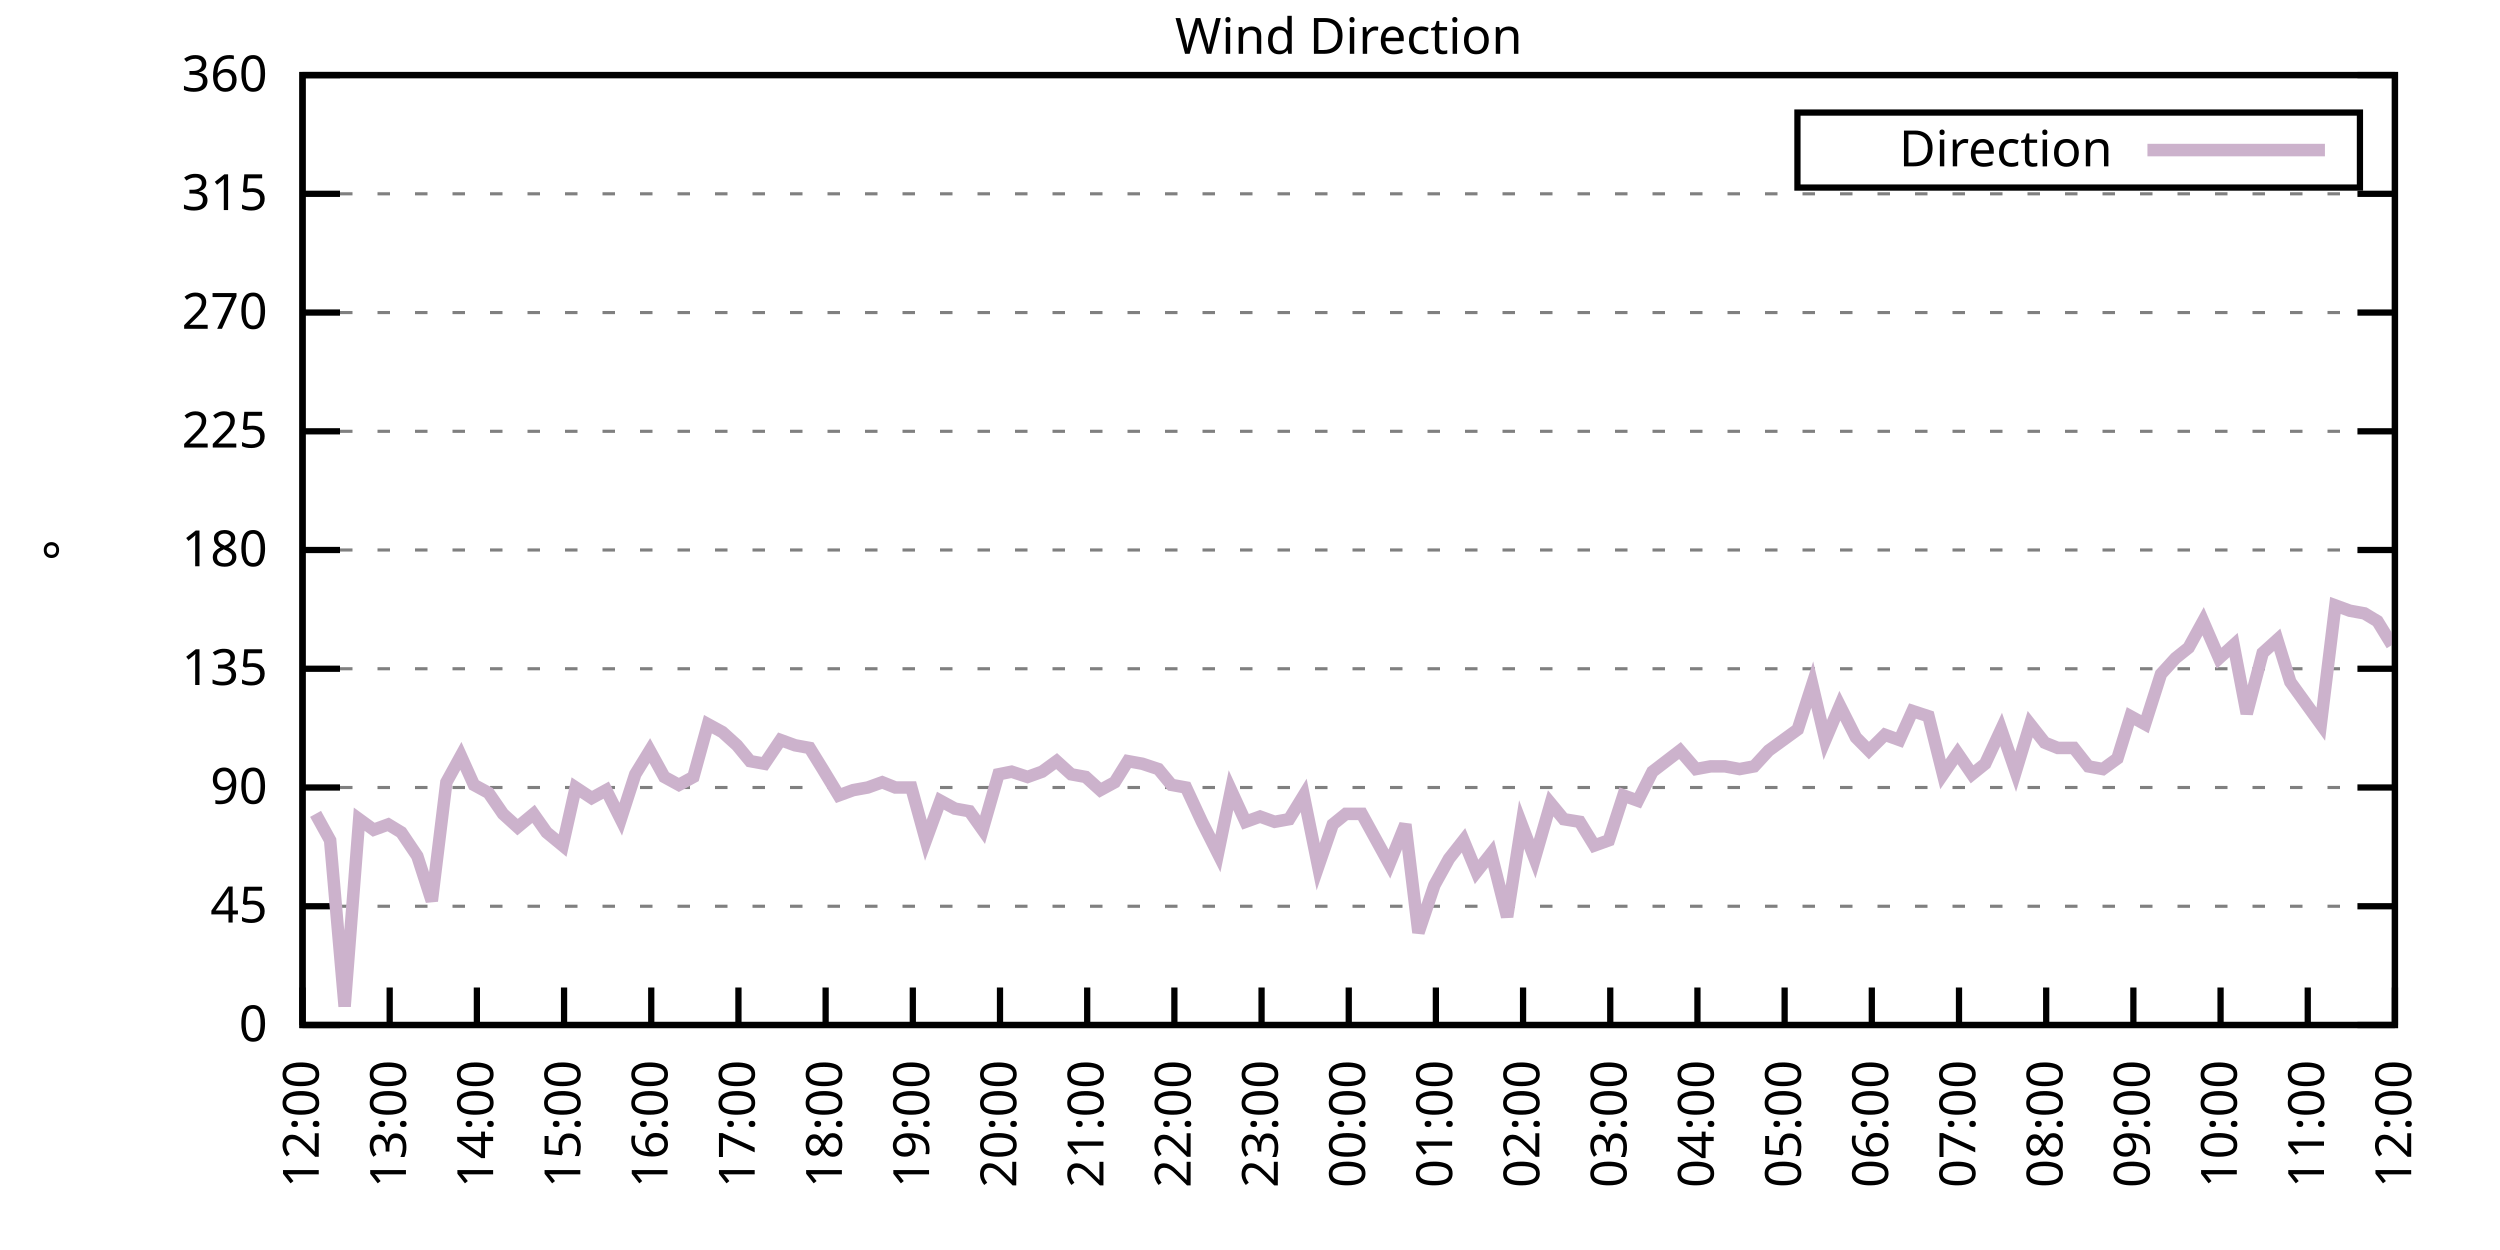
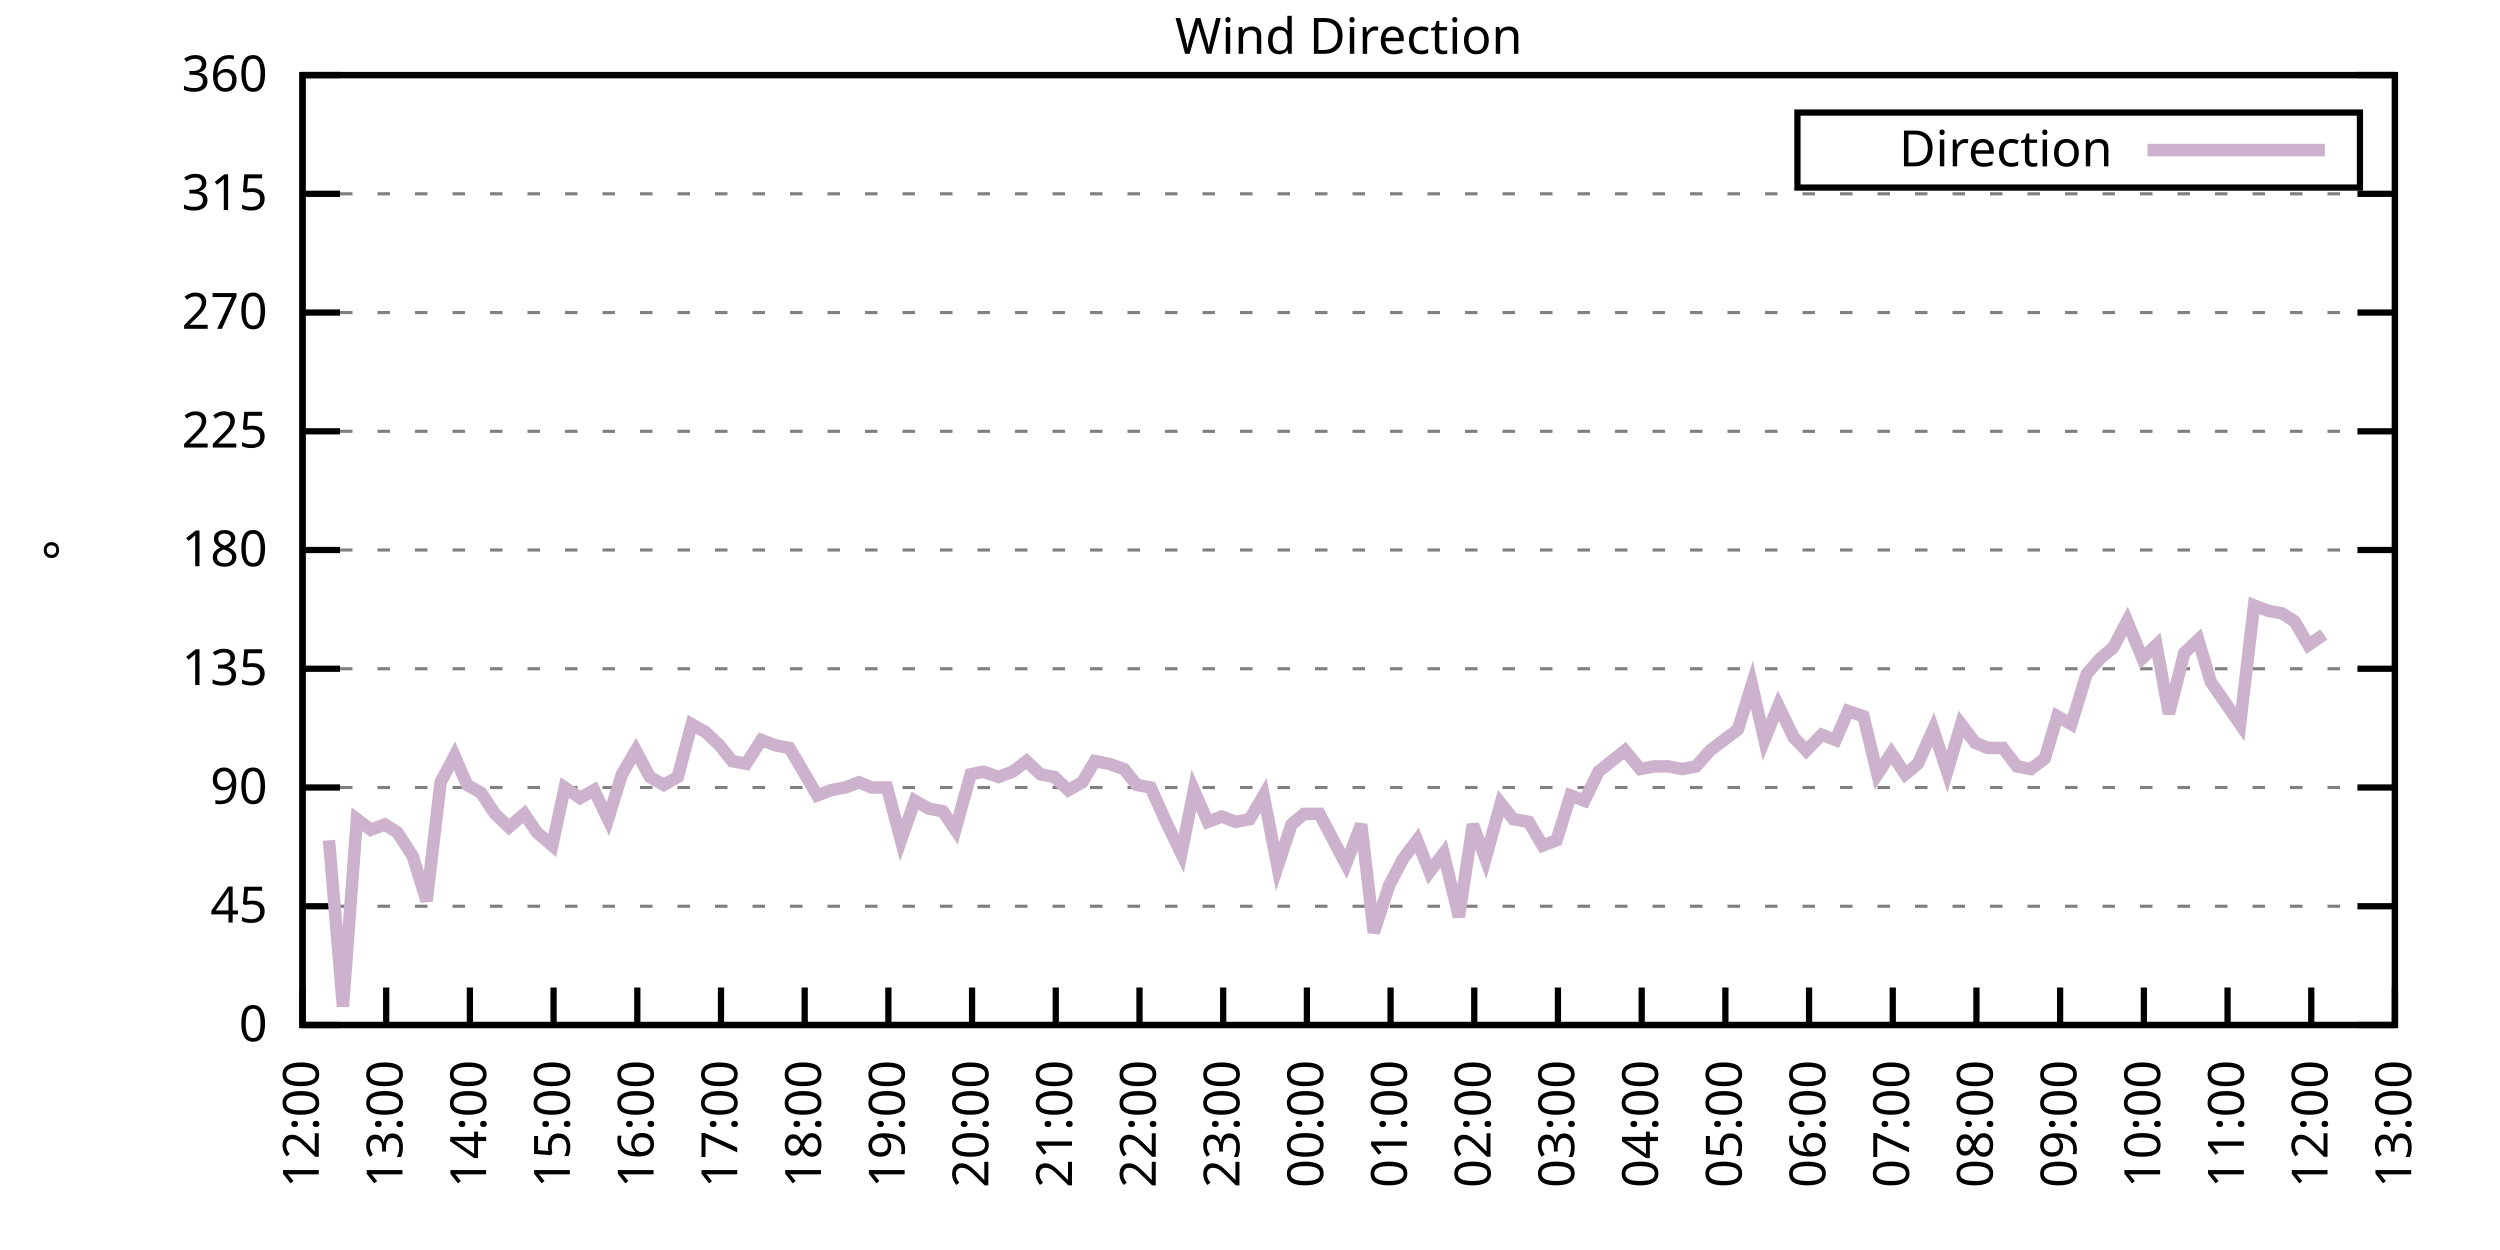
<svg xmlns="http://www.w3.org/2000/svg" xmlns:xlink="http://www.w3.org/1999/xlink" width="400" height="200" viewBox="0 0 400 200">
  <g id="gnuplot_canvas">
    <rect x="0" y="0" width="400" height="200" fill="none" />
    <defs>
      <circle id="gpDot" r="0.5" stroke-width="0.5" stroke="currentColor" />
      <path id="gpPt0" stroke-width="0.333" stroke="currentColor" d="M-1,0 h2 M0,-1 v2" />
      <path id="gpPt1" stroke-width="0.333" stroke="currentColor" d="M-1,-1 L1,1 M1,-1 L-1,1" />
      <path id="gpPt2" stroke-width="0.333" stroke="currentColor" d="M-1,0 L1,0 M0,-1 L0,1 M-1,-1 L1,1 M-1,1 L1,-1" />
      <rect id="gpPt3" stroke-width="0.333" stroke="currentColor" x="-1" y="-1" width="2" height="2" />
      <rect id="gpPt4" stroke-width="0.333" stroke="currentColor" fill="currentColor" x="-1" y="-1" width="2" height="2" />
      <circle id="gpPt5" stroke-width="0.333" stroke="currentColor" cx="0" cy="0" r="1" />
      <use xlink:href="#gpPt5" id="gpPt6" fill="currentColor" stroke="none" />
      <path id="gpPt7" stroke-width="0.333" stroke="currentColor" d="M0,-1.33 L-1.33,0.67 L1.33,0.67 z" />
      <use xlink:href="#gpPt7" id="gpPt8" fill="currentColor" stroke="none" />
      <use xlink:href="#gpPt7" id="gpPt9" stroke="currentColor" transform="rotate(180)" />
      <use xlink:href="#gpPt9" id="gpPt10" fill="currentColor" stroke="none" />
      <use xlink:href="#gpPt3" id="gpPt11" stroke="currentColor" transform="rotate(45)" />
      <use xlink:href="#gpPt11" id="gpPt12" fill="currentColor" stroke="none" />
      <path id="gpPt13" stroke-width="0.333" stroke="currentColor" d="M0,1.330 L1.265,0.411 L0.782,-1.067 L-0.782,-1.076 L-1.265,0.411 z" />
      <use xlink:href="#gpPt13" id="gpPt14" fill="currentColor" stroke="none" />
      <filter id="textbox" filterUnits="objectBoundingBox" x="0" y="0" height="1" width="1">
        <feFlood flood-color="white" flood-opacity="1" result="bgnd" />
        <feComposite in="SourceGraphic" in2="bgnd" operator="atop" />
      </filter>
      <filter id="greybox" filterUnits="objectBoundingBox" x="0" y="0" height="1" width="1">
        <feFlood flood-color="lightgrey" flood-opacity="1" result="grey" />
        <feComposite in="SourceGraphic" in2="grey" operator="atop" />
      </filter>
    </defs>
    <g fill="none" color="white" stroke="currentColor" stroke-width="1.00" stroke-linecap="butt" stroke-linejoin="miter">
</g>
    <g fill="none" color="black" stroke="currentColor" stroke-width="1.00" stroke-linecap="butt" stroke-linejoin="miter">
      <g stroke="none" shape-rendering="crispEdges">
        <polygon fill="rgb(255, 255, 255)" points="48.40,164.00 383.18,164.00 383.18,12.02 48.40,12.02 " />
      </g>
    </g>
    <g fill="none" color="black" stroke="currentColor" stroke-width="1.00" stroke-linecap="butt" stroke-linejoin="miter">
</g>
    <g fill="none" color="black" stroke="black" stroke-width="0.50" stroke-linecap="butt" stroke-linejoin="miter">
</g>
    <g fill="none" color="gray" stroke="currentColor" stroke-width="0.50" stroke-linecap="butt" stroke-linejoin="miter">
      <path stroke="gray" stroke-dasharray="2,4" class="gridline" d="M48.40,164.00 L383.19,164.00  " />
    </g>
    <g fill="none" color="gray" stroke="gray" stroke-width="1.00" stroke-linecap="butt" stroke-linejoin="miter">
</g>
    <g fill="none" color="black" stroke="currentColor" stroke-width="1.00" stroke-linecap="butt" stroke-linejoin="miter">
      <path stroke="black" d="M48.40,164.00 L54.40,164.00 M383.19,164.00 L377.19,164.00  " />
      <g transform="translate(42.80,166.60)" stroke="none" fill="black" font-family="Sans" font-size="8.00" text-anchor="end">
        <text>
          <tspan font-family="Sans"> 0</tspan>
        </text>
      </g>
    </g>
    <g fill="none" color="black" stroke="currentColor" stroke-width="1.00" stroke-linecap="butt" stroke-linejoin="miter">
</g>
    <g fill="none" color="black" stroke="black" stroke-width="0.50" stroke-linecap="butt" stroke-linejoin="miter">
</g>
    <g fill="none" color="gray" stroke="currentColor" stroke-width="0.50" stroke-linecap="butt" stroke-linejoin="miter">
      <path stroke="gray" stroke-dasharray="2,4" class="gridline" d="M48.40,145.00 L383.19,145.00  " />
    </g>
    <g fill="none" color="gray" stroke="gray" stroke-width="1.00" stroke-linecap="butt" stroke-linejoin="miter">
</g>
    <g fill="none" color="black" stroke="currentColor" stroke-width="1.00" stroke-linecap="butt" stroke-linejoin="miter">
      <path stroke="black" d="M48.40,145.00 L54.40,145.00 M383.19,145.00 L377.19,145.00  " />
      <g transform="translate(42.80,147.60)" stroke="none" fill="black" font-family="Sans" font-size="8.00" text-anchor="end">
        <text>
          <tspan font-family="Sans"> 45</tspan>
        </text>
      </g>
    </g>
    <g fill="none" color="black" stroke="currentColor" stroke-width="1.00" stroke-linecap="butt" stroke-linejoin="miter">
</g>
    <g fill="none" color="black" stroke="black" stroke-width="0.50" stroke-linecap="butt" stroke-linejoin="miter">
</g>
    <g fill="none" color="gray" stroke="currentColor" stroke-width="0.50" stroke-linecap="butt" stroke-linejoin="miter">
      <path stroke="gray" stroke-dasharray="2,4" class="gridline" d="M48.40,126.00 L383.19,126.00  " />
    </g>
    <g fill="none" color="gray" stroke="gray" stroke-width="1.00" stroke-linecap="butt" stroke-linejoin="miter">
</g>
    <g fill="none" color="black" stroke="currentColor" stroke-width="1.00" stroke-linecap="butt" stroke-linejoin="miter">
      <path stroke="black" d="M48.40,126.00 L54.40,126.00 M383.19,126.00 L377.19,126.00  " />
      <g transform="translate(42.80,128.60)" stroke="none" fill="black" font-family="Sans" font-size="8.00" text-anchor="end">
        <text>
          <tspan font-family="Sans"> 90</tspan>
        </text>
      </g>
    </g>
    <g fill="none" color="black" stroke="currentColor" stroke-width="1.00" stroke-linecap="butt" stroke-linejoin="miter">
</g>
    <g fill="none" color="black" stroke="black" stroke-width="0.50" stroke-linecap="butt" stroke-linejoin="miter">
</g>
    <g fill="none" color="gray" stroke="currentColor" stroke-width="0.50" stroke-linecap="butt" stroke-linejoin="miter">
      <path stroke="gray" stroke-dasharray="2,4" class="gridline" d="M48.40,107.00 L383.19,107.00  " />
    </g>
    <g fill="none" color="gray" stroke="gray" stroke-width="1.00" stroke-linecap="butt" stroke-linejoin="miter">
</g>
    <g fill="none" color="black" stroke="currentColor" stroke-width="1.00" stroke-linecap="butt" stroke-linejoin="miter">
      <path stroke="black" d="M48.40,107.00 L54.40,107.00 M383.19,107.00 L377.19,107.00  " />
      <g transform="translate(42.80,109.60)" stroke="none" fill="black" font-family="Sans" font-size="8.00" text-anchor="end">
        <text>
          <tspan font-family="Sans"> 135</tspan>
        </text>
      </g>
    </g>
    <g fill="none" color="black" stroke="currentColor" stroke-width="1.00" stroke-linecap="butt" stroke-linejoin="miter">
</g>
    <g fill="none" color="black" stroke="black" stroke-width="0.50" stroke-linecap="butt" stroke-linejoin="miter">
</g>
    <g fill="none" color="gray" stroke="currentColor" stroke-width="0.50" stroke-linecap="butt" stroke-linejoin="miter">
      <path stroke="gray" stroke-dasharray="2,4" class="gridline" d="M48.40,88.00 L383.19,88.00  " />
    </g>
    <g fill="none" color="gray" stroke="gray" stroke-width="1.00" stroke-linecap="butt" stroke-linejoin="miter">
</g>
    <g fill="none" color="black" stroke="currentColor" stroke-width="1.00" stroke-linecap="butt" stroke-linejoin="miter">
      <path stroke="black" d="M48.40,88.00 L54.40,88.00 M383.19,88.00 L377.19,88.00  " />
      <g transform="translate(42.80,90.60)" stroke="none" fill="black" font-family="Sans" font-size="8.00" text-anchor="end">
        <text>
          <tspan font-family="Sans"> 180</tspan>
        </text>
      </g>
    </g>
    <g fill="none" color="black" stroke="currentColor" stroke-width="1.00" stroke-linecap="butt" stroke-linejoin="miter">
</g>
    <g fill="none" color="black" stroke="black" stroke-width="0.50" stroke-linecap="butt" stroke-linejoin="miter">
</g>
    <g fill="none" color="gray" stroke="currentColor" stroke-width="0.50" stroke-linecap="butt" stroke-linejoin="miter">
      <path stroke="gray" stroke-dasharray="2,4" class="gridline" d="M48.40,69.01 L383.19,69.01  " />
    </g>
    <g fill="none" color="gray" stroke="gray" stroke-width="1.00" stroke-linecap="butt" stroke-linejoin="miter">
</g>
    <g fill="none" color="black" stroke="currentColor" stroke-width="1.00" stroke-linecap="butt" stroke-linejoin="miter">
      <path stroke="black" d="M48.40,69.01 L54.40,69.01 M383.19,69.01 L377.19,69.01  " />
      <g transform="translate(42.80,71.61)" stroke="none" fill="black" font-family="Sans" font-size="8.00" text-anchor="end">
        <text>
          <tspan font-family="Sans"> 225</tspan>
        </text>
      </g>
    </g>
    <g fill="none" color="black" stroke="currentColor" stroke-width="1.00" stroke-linecap="butt" stroke-linejoin="miter">
</g>
    <g fill="none" color="black" stroke="black" stroke-width="0.50" stroke-linecap="butt" stroke-linejoin="miter">
</g>
    <g fill="none" color="gray" stroke="currentColor" stroke-width="0.50" stroke-linecap="butt" stroke-linejoin="miter">
      <path stroke="gray" stroke-dasharray="2,4" class="gridline" d="M48.40,50.01 L383.19,50.01  " />
    </g>
    <g fill="none" color="gray" stroke="gray" stroke-width="1.00" stroke-linecap="butt" stroke-linejoin="miter">
</g>
    <g fill="none" color="black" stroke="currentColor" stroke-width="1.00" stroke-linecap="butt" stroke-linejoin="miter">
      <path stroke="black" d="M48.40,50.01 L54.40,50.01 M383.19,50.01 L377.19,50.01  " />
      <g transform="translate(42.80,52.61)" stroke="none" fill="black" font-family="Sans" font-size="8.00" text-anchor="end">
        <text>
          <tspan font-family="Sans"> 270</tspan>
        </text>
      </g>
    </g>
    <g fill="none" color="black" stroke="currentColor" stroke-width="1.00" stroke-linecap="butt" stroke-linejoin="miter">
</g>
    <g fill="none" color="black" stroke="black" stroke-width="0.50" stroke-linecap="butt" stroke-linejoin="miter">
</g>
    <g fill="none" color="gray" stroke="currentColor" stroke-width="0.50" stroke-linecap="butt" stroke-linejoin="miter">
      <path stroke="gray" stroke-dasharray="2,4" class="gridline" d="M48.40,31.01 L383.19,31.01  " />
    </g>
    <g fill="none" color="gray" stroke="gray" stroke-width="1.00" stroke-linecap="butt" stroke-linejoin="miter">
</g>
    <g fill="none" color="black" stroke="currentColor" stroke-width="1.00" stroke-linecap="butt" stroke-linejoin="miter">
      <path stroke="black" d="M48.40,31.01 L54.40,31.01 M383.19,31.01 L377.19,31.01  " />
      <g transform="translate(42.80,33.61)" stroke="none" fill="black" font-family="Sans" font-size="8.00" text-anchor="end">
        <text>
          <tspan font-family="Sans"> 315</tspan>
        </text>
      </g>
    </g>
    <g fill="none" color="black" stroke="currentColor" stroke-width="1.00" stroke-linecap="butt" stroke-linejoin="miter">
</g>
    <g fill="none" color="black" stroke="black" stroke-width="0.50" stroke-linecap="butt" stroke-linejoin="miter">
</g>
    <g fill="none" color="gray" stroke="currentColor" stroke-width="0.50" stroke-linecap="butt" stroke-linejoin="miter">
      <path stroke="gray" stroke-dasharray="2,4" class="gridline" d="M48.40,12.01 L383.19,12.01  " />
    </g>
    <g fill="none" color="gray" stroke="gray" stroke-width="1.00" stroke-linecap="butt" stroke-linejoin="miter">
</g>
    <g fill="none" color="black" stroke="currentColor" stroke-width="1.00" stroke-linecap="butt" stroke-linejoin="miter">
      <path stroke="black" d="M48.40,12.01 L54.40,12.01 M383.19,12.01 L377.19,12.01  " />
      <g transform="translate(42.80,14.61)" stroke="none" fill="black" font-family="Sans" font-size="8.00" text-anchor="end">
        <text>
          <tspan font-family="Sans"> 360</tspan>
        </text>
      </g>
    </g>
    <g fill="none" color="black" stroke="currentColor" stroke-width="1.00" stroke-linecap="butt" stroke-linejoin="miter">
      <path stroke="black" d="M48.40,164.00 L48.40,158.00  " />
      <g transform="translate(51.00,169.60) rotate(270.00)" stroke="none" fill="black" font-family="Sans" font-size="8.00" text-anchor="end">
        <text>
          <tspan font-family="Sans">12:00</tspan>
        </text>
      </g>
    </g>
    <g fill="none" color="black" stroke="currentColor" stroke-width="1.00" stroke-linecap="butt" stroke-linejoin="miter">
-       <path stroke="black" d="M62.35,164.00 L62.35,158.00  " />
-       <g transform="translate(64.95,169.60) rotate(270.00)" stroke="none" fill="black" font-family="Sans" font-size="8.00" text-anchor="end">
+       <path stroke="black" d="M61.79,164.00 L61.79,158.00  " />
+       <g transform="translate(64.39,169.60) rotate(270.00)" stroke="none" fill="black" font-family="Sans" font-size="8.00" text-anchor="end">
        <text>
          <tspan font-family="Sans">13:00</tspan>
        </text>
      </g>
    </g>
    <g fill="none" color="black" stroke="currentColor" stroke-width="1.00" stroke-linecap="butt" stroke-linejoin="miter">
-       <path stroke="black" d="M76.30,164.00 L76.30,158.00  " />
-       <g transform="translate(78.90,169.60) rotate(270.00)" stroke="none" fill="black" font-family="Sans" font-size="8.00" text-anchor="end">
+       <path stroke="black" d="M75.18,164.00 L75.18,158.00  " />
+       <g transform="translate(77.78,169.60) rotate(270.00)" stroke="none" fill="black" font-family="Sans" font-size="8.00" text-anchor="end">
        <text>
          <tspan font-family="Sans">14:00</tspan>
        </text>
      </g>
    </g>
    <g fill="none" color="black" stroke="currentColor" stroke-width="1.00" stroke-linecap="butt" stroke-linejoin="miter">
-       <path stroke="black" d="M90.25,164.00 L90.25,158.00  " />
-       <g transform="translate(92.85,169.60) rotate(270.00)" stroke="none" fill="black" font-family="Sans" font-size="8.00" text-anchor="end">
+       <path stroke="black" d="M88.57,164.00 L88.57,158.00  " />
+       <g transform="translate(91.17,169.60) rotate(270.00)" stroke="none" fill="black" font-family="Sans" font-size="8.00" text-anchor="end">
        <text>
          <tspan font-family="Sans">15:00</tspan>
        </text>
      </g>
    </g>
    <g fill="none" color="black" stroke="currentColor" stroke-width="1.00" stroke-linecap="butt" stroke-linejoin="miter">
-       <path stroke="black" d="M104.20,164.00 L104.20,158.00  " />
-       <g transform="translate(106.80,169.60) rotate(270.00)" stroke="none" fill="black" font-family="Sans" font-size="8.00" text-anchor="end">
+       <path stroke="black" d="M101.97,164.00 L101.97,158.00  " />
+       <g transform="translate(104.57,169.60) rotate(270.00)" stroke="none" fill="black" font-family="Sans" font-size="8.00" text-anchor="end">
        <text>
          <tspan font-family="Sans">16:00</tspan>
        </text>
      </g>
    </g>
    <g fill="none" color="black" stroke="currentColor" stroke-width="1.00" stroke-linecap="butt" stroke-linejoin="miter">
-       <path stroke="black" d="M118.15,164.00 L118.15,158.00  " />
-       <g transform="translate(120.75,169.60) rotate(270.00)" stroke="none" fill="black" font-family="Sans" font-size="8.00" text-anchor="end">
+       <path stroke="black" d="M115.36,164.00 L115.36,158.00  " />
+       <g transform="translate(117.96,169.60) rotate(270.00)" stroke="none" fill="black" font-family="Sans" font-size="8.00" text-anchor="end">
        <text>
          <tspan font-family="Sans">17:00</tspan>
        </text>
      </g>
    </g>
    <g fill="none" color="black" stroke="currentColor" stroke-width="1.00" stroke-linecap="butt" stroke-linejoin="miter">
-       <path stroke="black" d="M132.10,164.00 L132.10,158.00  " />
-       <g transform="translate(134.70,169.60) rotate(270.00)" stroke="none" fill="black" font-family="Sans" font-size="8.00" text-anchor="end">
+       <path stroke="black" d="M128.75,164.00 L128.75,158.00  " />
+       <g transform="translate(131.35,169.60) rotate(270.00)" stroke="none" fill="black" font-family="Sans" font-size="8.00" text-anchor="end">
        <text>
          <tspan font-family="Sans">18:00</tspan>
        </text>
      </g>
    </g>
    <g fill="none" color="black" stroke="currentColor" stroke-width="1.00" stroke-linecap="butt" stroke-linejoin="miter">
-       <path stroke="black" d="M146.05,164.00 L146.05,158.00  " />
-       <g transform="translate(148.65,169.60) rotate(270.00)" stroke="none" fill="black" font-family="Sans" font-size="8.00" text-anchor="end">
+       <path stroke="black" d="M142.14,164.00 L142.14,158.00  " />
+       <g transform="translate(144.74,169.60) rotate(270.00)" stroke="none" fill="black" font-family="Sans" font-size="8.00" text-anchor="end">
        <text>
          <tspan font-family="Sans">19:00</tspan>
        </text>
      </g>
    </g>
    <g fill="none" color="black" stroke="currentColor" stroke-width="1.00" stroke-linecap="butt" stroke-linejoin="miter">
-       <path stroke="black" d="M160.00,164.00 L160.00,158.00  " />
-       <g transform="translate(162.60,169.60) rotate(270.00)" stroke="none" fill="black" font-family="Sans" font-size="8.00" text-anchor="end">
+       <path stroke="black" d="M155.53,164.00 L155.53,158.00  " />
+       <g transform="translate(158.13,169.60) rotate(270.00)" stroke="none" fill="black" font-family="Sans" font-size="8.00" text-anchor="end">
        <text>
          <tspan font-family="Sans">20:00</tspan>
        </text>
      </g>
    </g>
    <g fill="none" color="black" stroke="currentColor" stroke-width="1.00" stroke-linecap="butt" stroke-linejoin="miter">
-       <path stroke="black" d="M173.95,164.00 L173.95,158.00  " />
-       <g transform="translate(176.55,169.60) rotate(270.00)" stroke="none" fill="black" font-family="Sans" font-size="8.00" text-anchor="end">
+       <path stroke="black" d="M168.92,164.00 L168.92,158.00  " />
+       <g transform="translate(171.52,169.60) rotate(270.00)" stroke="none" fill="black" font-family="Sans" font-size="8.00" text-anchor="end">
        <text>
          <tspan font-family="Sans">21:00</tspan>
        </text>
      </g>
    </g>
    <g fill="none" color="black" stroke="currentColor" stroke-width="1.00" stroke-linecap="butt" stroke-linejoin="miter">
-       <path stroke="black" d="M187.90,164.00 L187.90,158.00  " />
-       <g transform="translate(190.50,169.60) rotate(270.00)" stroke="none" fill="black" font-family="Sans" font-size="8.00" text-anchor="end">
+       <path stroke="black" d="M182.32,164.00 L182.32,158.00  " />
+       <g transform="translate(184.92,169.60) rotate(270.00)" stroke="none" fill="black" font-family="Sans" font-size="8.00" text-anchor="end">
        <text>
          <tspan font-family="Sans">22:00</tspan>
        </text>
      </g>
    </g>
    <g fill="none" color="black" stroke="currentColor" stroke-width="1.00" stroke-linecap="butt" stroke-linejoin="miter">
-       <path stroke="black" d="M201.85,164.00 L201.85,158.00  " />
-       <g transform="translate(204.45,169.60) rotate(270.00)" stroke="none" fill="black" font-family="Sans" font-size="8.00" text-anchor="end">
+       <path stroke="black" d="M195.71,164.00 L195.71,158.00  " />
+       <g transform="translate(198.31,169.60) rotate(270.00)" stroke="none" fill="black" font-family="Sans" font-size="8.00" text-anchor="end">
        <text>
          <tspan font-family="Sans">23:00</tspan>
        </text>
      </g>
    </g>
    <g fill="none" color="black" stroke="currentColor" stroke-width="1.00" stroke-linecap="butt" stroke-linejoin="miter">
-       <path stroke="black" d="M215.80,164.00 L215.80,158.00  " />
-       <g transform="translate(218.40,169.60) rotate(270.00)" stroke="none" fill="black" font-family="Sans" font-size="8.00" text-anchor="end">
+       <path stroke="black" d="M209.10,164.00 L209.10,158.00  " />
+       <g transform="translate(211.70,169.60) rotate(270.00)" stroke="none" fill="black" font-family="Sans" font-size="8.00" text-anchor="end">
        <text>
          <tspan font-family="Sans">00:00</tspan>
        </text>
      </g>
    </g>
    <g fill="none" color="black" stroke="currentColor" stroke-width="1.00" stroke-linecap="butt" stroke-linejoin="miter">
-       <path stroke="black" d="M229.74,164.00 L229.74,158.00  " />
-       <g transform="translate(232.34,169.60) rotate(270.00)" stroke="none" fill="black" font-family="Sans" font-size="8.00" text-anchor="end">
+       <path stroke="black" d="M222.49,164.00 L222.49,158.00  " />
+       <g transform="translate(225.09,169.60) rotate(270.00)" stroke="none" fill="black" font-family="Sans" font-size="8.00" text-anchor="end">
        <text>
          <tspan font-family="Sans">01:00</tspan>
        </text>
      </g>
    </g>
    <g fill="none" color="black" stroke="currentColor" stroke-width="1.00" stroke-linecap="butt" stroke-linejoin="miter">
-       <path stroke="black" d="M243.69,164.00 L243.69,158.00  " />
-       <g transform="translate(246.29,169.60) rotate(270.00)" stroke="none" fill="black" font-family="Sans" font-size="8.00" text-anchor="end">
+       <path stroke="black" d="M235.88,164.00 L235.88,158.00  " />
+       <g transform="translate(238.48,169.60) rotate(270.00)" stroke="none" fill="black" font-family="Sans" font-size="8.00" text-anchor="end">
        <text>
          <tspan font-family="Sans">02:00</tspan>
        </text>
      </g>
    </g>
    <g fill="none" color="black" stroke="currentColor" stroke-width="1.00" stroke-linecap="butt" stroke-linejoin="miter">
-       <path stroke="black" d="M257.64,164.00 L257.64,158.00  " />
-       <g transform="translate(260.24,169.60) rotate(270.00)" stroke="none" fill="black" font-family="Sans" font-size="8.00" text-anchor="end">
+       <path stroke="black" d="M249.27,164.00 L249.27,158.00  " />
+       <g transform="translate(251.87,169.60) rotate(270.00)" stroke="none" fill="black" font-family="Sans" font-size="8.00" text-anchor="end">
        <text>
          <tspan font-family="Sans">03:00</tspan>
        </text>
      </g>
    </g>
    <g fill="none" color="black" stroke="currentColor" stroke-width="1.00" stroke-linecap="butt" stroke-linejoin="miter">
-       <path stroke="black" d="M271.59,164.00 L271.59,158.00  " />
-       <g transform="translate(274.19,169.60) rotate(270.00)" stroke="none" fill="black" font-family="Sans" font-size="8.00" text-anchor="end">
+       <path stroke="black" d="M262.67,164.00 L262.67,158.00  " />
+       <g transform="translate(265.27,169.60) rotate(270.00)" stroke="none" fill="black" font-family="Sans" font-size="8.00" text-anchor="end">
        <text>
          <tspan font-family="Sans">04:00</tspan>
        </text>
      </g>
    </g>
    <g fill="none" color="black" stroke="currentColor" stroke-width="1.00" stroke-linecap="butt" stroke-linejoin="miter">
-       <path stroke="black" d="M285.54,164.00 L285.54,158.00  " />
-       <g transform="translate(288.14,169.60) rotate(270.00)" stroke="none" fill="black" font-family="Sans" font-size="8.00" text-anchor="end">
+       <path stroke="black" d="M276.06,164.00 L276.06,158.00  " />
+       <g transform="translate(278.66,169.60) rotate(270.00)" stroke="none" fill="black" font-family="Sans" font-size="8.00" text-anchor="end">
        <text>
          <tspan font-family="Sans">05:00</tspan>
        </text>
      </g>
    </g>
    <g fill="none" color="black" stroke="currentColor" stroke-width="1.00" stroke-linecap="butt" stroke-linejoin="miter">
-       <path stroke="black" d="M299.49,164.00 L299.49,158.00  " />
-       <g transform="translate(302.09,169.60) rotate(270.00)" stroke="none" fill="black" font-family="Sans" font-size="8.00" text-anchor="end">
+       <path stroke="black" d="M289.45,164.00 L289.45,158.00  " />
+       <g transform="translate(292.05,169.60) rotate(270.00)" stroke="none" fill="black" font-family="Sans" font-size="8.00" text-anchor="end">
        <text>
          <tspan font-family="Sans">06:00</tspan>
        </text>
      </g>
    </g>
    <g fill="none" color="black" stroke="currentColor" stroke-width="1.00" stroke-linecap="butt" stroke-linejoin="miter">
-       <path stroke="black" d="M313.44,164.00 L313.44,158.00  " />
-       <g transform="translate(316.04,169.60) rotate(270.00)" stroke="none" fill="black" font-family="Sans" font-size="8.00" text-anchor="end">
+       <path stroke="black" d="M302.84,164.00 L302.84,158.00  " />
+       <g transform="translate(305.44,169.60) rotate(270.00)" stroke="none" fill="black" font-family="Sans" font-size="8.00" text-anchor="end">
        <text>
          <tspan font-family="Sans">07:00</tspan>
        </text>
      </g>
    </g>
    <g fill="none" color="black" stroke="currentColor" stroke-width="1.00" stroke-linecap="butt" stroke-linejoin="miter">
-       <path stroke="black" d="M327.39,164.00 L327.39,158.00  " />
-       <g transform="translate(329.99,169.60) rotate(270.00)" stroke="none" fill="black" font-family="Sans" font-size="8.00" text-anchor="end">
+       <path stroke="black" d="M316.23,164.00 L316.23,158.00  " />
+       <g transform="translate(318.83,169.60) rotate(270.00)" stroke="none" fill="black" font-family="Sans" font-size="8.00" text-anchor="end">
        <text>
          <tspan font-family="Sans">08:00</tspan>
        </text>
      </g>
    </g>
    <g fill="none" color="black" stroke="currentColor" stroke-width="1.00" stroke-linecap="butt" stroke-linejoin="miter">
-       <path stroke="black" d="M341.34,164.00 L341.34,158.00  " />
-       <g transform="translate(343.94,169.60) rotate(270.00)" stroke="none" fill="black" font-family="Sans" font-size="8.00" text-anchor="end">
+       <path stroke="black" d="M329.62,164.00 L329.62,158.00  " />
+       <g transform="translate(332.22,169.60) rotate(270.00)" stroke="none" fill="black" font-family="Sans" font-size="8.00" text-anchor="end">
        <text>
          <tspan font-family="Sans">09:00</tspan>
        </text>
      </g>
    </g>
    <g fill="none" color="black" stroke="currentColor" stroke-width="1.00" stroke-linecap="butt" stroke-linejoin="miter">
-       <path stroke="black" d="M355.29,164.00 L355.29,158.00  " />
-       <g transform="translate(357.89,169.60) rotate(270.00)" stroke="none" fill="black" font-family="Sans" font-size="8.00" text-anchor="end">
+       <path stroke="black" d="M343.02,164.00 L343.02,158.00  " />
+       <g transform="translate(345.62,169.60) rotate(270.00)" stroke="none" fill="black" font-family="Sans" font-size="8.00" text-anchor="end">
        <text>
          <tspan font-family="Sans">10:00</tspan>
        </text>
      </g>
    </g>
    <g fill="none" color="black" stroke="currentColor" stroke-width="1.00" stroke-linecap="butt" stroke-linejoin="miter">
-       <path stroke="black" d="M369.24,164.00 L369.24,158.00  " />
-       <g transform="translate(371.84,169.60) rotate(270.00)" stroke="none" fill="black" font-family="Sans" font-size="8.00" text-anchor="end">
+       <path stroke="black" d="M356.41,164.00 L356.41,158.00  " />
+       <g transform="translate(359.01,169.60) rotate(270.00)" stroke="none" fill="black" font-family="Sans" font-size="8.00" text-anchor="end">
        <text>
          <tspan font-family="Sans">11:00</tspan>
+         </text>
+       </g>
+     </g>
+     <g fill="none" color="black" stroke="currentColor" stroke-width="1.00" stroke-linecap="butt" stroke-linejoin="miter">
+       <path stroke="black" d="M369.80,164.00 L369.80,158.00  " />
+       <g transform="translate(372.40,169.60) rotate(270.00)" stroke="none" fill="black" font-family="Sans" font-size="8.00" text-anchor="end">
+         <text>
+           <tspan font-family="Sans">12:00</tspan>
        </text>
      </g>
    </g>
    <g fill="none" color="black" stroke="currentColor" stroke-width="1.00" stroke-linecap="butt" stroke-linejoin="miter">
      <path stroke="black" d="M383.19,164.00 L383.19,158.00  " />
      <g transform="translate(385.79,169.60) rotate(270.00)" stroke="none" fill="black" font-family="Sans" font-size="8.00" text-anchor="end">
        <text>
-           <tspan font-family="Sans">12:00</tspan>
+           <tspan font-family="Sans">13:00</tspan>
        </text>
      </g>
    </g>
    <g fill="none" color="black" stroke="currentColor" stroke-width="1.00" stroke-linecap="butt" stroke-linejoin="miter">
</g>
    <g fill="none" color="black" stroke="currentColor" stroke-width="1.00" stroke-linecap="butt" stroke-linejoin="miter">
      <path stroke="black" d="M48.40,12.01 L48.40,164.00 L383.19,164.00 L383.19,12.01 L48.40,12.01 Z  " />
    </g>
    <g fill="none" color="black" stroke="currentColor" stroke-width="1.00" stroke-linecap="butt" stroke-linejoin="miter">
</g>
    <g fill="none" color="black" stroke="currentColor" stroke-width="1.00" stroke-linecap="butt" stroke-linejoin="miter">
      <path stroke="black" d="M287.59,30.01 L287.59,18.01 L377.59,18.01 L377.59,30.01 L287.59,30.01 Z  " />
    </g>
    <g id="Wind_direction_plot_1">
      <g fill="none" color="white" stroke="black" stroke-width="2.00" stroke-linecap="butt" stroke-linejoin="miter">
</g>
      <g fill="none" color="black" stroke="currentColor" stroke-width="2.00" stroke-linecap="butt" stroke-linejoin="miter">
        <g transform="translate(337.99,26.61)" stroke="none" fill="black" font-family="Sans" font-size="8.00" text-anchor="end">
          <text>
            <tspan font-family="Sans">Direction</tspan>
          </text>
        </g>
      </g>
      <g fill="none" color="black" stroke="currentColor" stroke-width="2.00" stroke-linecap="butt" stroke-linejoin="miter">
-         <path stroke="rgb(204, 178, 204)" d="M343.59,24.01 L371.99,24.01 M50.49,130.22 L52.82,134.45 L55.14,161.04 L57.47,131.07 L59.79,132.76 L62.12,131.91   L64.21,133.18 L66.77,136.98 L69.09,144.16 L71.42,125.16 L73.74,120.94 L75.83,125.58 L78.16,126.85 L80.48,130.22   L82.81,132.34 L85.37,130.22 L87.46,133.18 L90.02,135.29 L92.11,126.00 L94.67,127.69 L96.99,126.42 L99.32,131.07   L101.64,123.89 L103.97,120.09 L106.29,124.31 L108.62,125.58 L110.94,124.31 L113.27,115.87 L115.59,117.14 L117.92,119.25   L120.01,121.78 L122.33,122.20 L124.89,118.40 L127.22,119.25 L129.54,119.67 L131.63,123.05 L134.19,127.27 L136.51,126.42   L138.84,126.00 L141.16,125.16 L143.26,126.00 L145.81,126.00 L148.14,134.45 L150.46,128.11 L152.79,129.38 L155.11,129.80   L157.21,132.76 L159.76,123.89 L161.86,123.47 L164.41,124.31 L166.74,123.47 L169.06,121.78 L171.39,123.89 L173.71,124.31   L176.04,126.42 L178.36,125.16 L180.46,121.78 L182.78,122.20 L185.34,123.05 L187.43,125.58 L189.76,126.00 L192.31,131.49   L194.87,136.56 L196.96,126.42 L199.29,131.49 L201.61,130.65 L203.94,131.49 L206.26,131.07 L208.59,127.27 L210.91,138.67   L213.24,131.91 L215.33,130.22 L217.89,130.22 L222.30,138.25 L224.86,131.91 L226.95,149.22 L229.51,141.62 L231.84,137.40   L234.16,134.45 L236.25,139.51 L238.58,136.56 L241.14,146.69 L243.46,131.91 L245.55,137.40 L248.11,128.54 L250.20,131.07   L252.76,131.49 L255.09,135.29 L257.41,134.45 L259.74,127.27 L262.06,128.11 L264.39,123.47 L268.80,120.09 L271.36,123.05   L273.69,122.62 L276.01,122.62 L278.34,123.05 L280.66,122.62 L282.99,120.09 L287.64,116.71 L289.96,109.54 L292.05,118.40   L294.38,112.91 L296.94,117.98 L299.03,120.09 L301.58,117.56 L303.91,118.40 L306.00,113.76 L308.56,114.60 L310.88,123.89   L313.21,120.51 L315.53,123.89 L317.63,122.20 L320.18,116.71 L322.51,123.47 L324.83,115.87 L327.16,118.83 L329.25,119.67   L331.81,119.67 L334.13,122.62 L336.46,123.05 L338.78,121.36 L340.88,114.60 L343.20,115.87 L345.76,107.85 L348.08,105.31   L350.18,103.63 L352.50,99.40 L355.06,105.31 L357.38,103.20 L359.48,114.18 L362.03,104.47 L364.36,102.36 L366.45,109.11   L371.33,115.87 L373.66,96.87 L375.98,97.72 L378.31,98.14 L380.40,99.40 L382.73,103.20  " />
+         <path stroke="rgb(204, 178, 204)" d="M343.59,24.01 L371.99,24.01 M52.64,134.45 L54.87,161.04 L57.10,131.07 L59.34,132.76 L61.57,131.91 L63.58,133.18   L66.03,136.98 L68.26,144.16 L70.50,125.16 L72.73,120.94 L74.74,125.58 L76.97,126.85 L79.20,130.22 L81.43,132.34   L83.89,130.22 L85.90,133.18 L88.35,135.29 L90.36,126.00 L92.82,127.69 L95.05,126.42 L97.28,131.07 L99.51,123.89   L101.74,120.09 L103.98,124.31 L106.21,125.58 L108.44,124.31 L110.67,115.87 L112.90,117.14 L115.13,119.25 L117.14,121.78   L119.38,122.20 L121.83,118.40 L124.06,119.25 L126.29,119.67 L128.30,123.05 L130.76,127.27 L132.99,126.42 L135.22,126.00   L137.45,125.16 L139.46,126.00 L141.92,126.00 L144.15,134.45 L146.38,128.11 L148.61,129.38 L150.85,129.80 L152.85,132.76   L155.31,123.89 L157.32,123.47 L159.77,124.31 L162.01,123.47 L164.24,121.78 L166.47,123.89 L168.70,124.31 L170.93,126.42   L173.17,125.16 L175.17,121.78 L177.41,122.20 L179.86,123.05 L181.87,125.58 L184.10,126.00 L186.56,131.49 L189.01,136.56   L191.02,126.42 L193.25,131.49 L195.48,130.65 L197.72,131.49 L199.95,131.07 L202.18,127.27 L204.41,138.67 L206.64,131.91   L208.65,130.22 L211.11,130.22 L215.35,138.25 L217.80,131.91 L219.81,149.22 L222.27,141.62 L224.50,137.40 L226.73,134.45   L228.74,139.51 L230.97,136.56 L233.43,146.69 L235.66,131.91 L237.67,137.40 L240.12,128.54 L242.13,131.07 L244.59,131.49   L246.82,135.29 L249.05,134.45 L251.28,127.27 L253.51,128.11 L255.75,123.47 L259.99,120.09 L262.44,123.05 L264.67,122.62   L266.91,122.62 L269.14,123.05 L271.37,122.62 L273.60,120.09 L278.07,116.71 L280.30,109.54 L282.31,118.40 L284.54,112.91   L286.99,117.98 L289.00,120.09 L291.46,117.56 L293.69,118.40 L295.70,113.76 L298.15,114.60 L300.39,123.89 L302.62,120.51   L304.85,123.89 L306.86,122.20 L309.31,116.71 L311.54,123.47 L313.78,115.87 L316.01,118.83 L318.02,119.67 L320.47,119.67   L322.70,122.62 L324.94,123.05 L327.17,121.36 L329.18,114.60 L331.41,115.87 L333.86,107.85 L336.10,105.31 L338.10,103.63   L340.34,99.40 L342.79,105.31 L345.02,103.20 L347.03,114.18 L349.49,104.47 L351.72,102.36 L353.73,109.11 L358.42,115.87   L360.65,96.87 L362.88,97.72 L365.11,98.14 L367.12,99.40 L369.35,103.20 L371.81,101.52  " />
      </g>
    </g>
    <g fill="none" color="black" stroke="currentColor" stroke-width="2.00" stroke-linecap="butt" stroke-linejoin="miter">
</g>
    <g fill="none" color="black" stroke="black" stroke-width="1.00" stroke-linecap="butt" stroke-linejoin="miter">
</g>
    <g fill="none" color="black" stroke="currentColor" stroke-width="1.00" stroke-linecap="butt" stroke-linejoin="miter">
      <path stroke="black" d="M48.40,12.01 L48.40,164.00 L383.19,164.00 L383.19,12.01 L48.40,12.01 Z  " />
      <g transform="translate(12.80,88.01) rotate(270.00)" stroke="none" fill="black" font-family="Sans" font-size="8.00" text-anchor="middle">
        <text>
          <tspan font-family="Sans">°</tspan>
        </text>
      </g>
    </g>
    <g fill="none" color="black" stroke="currentColor" stroke-width="1.00" stroke-linecap="butt" stroke-linejoin="miter">
</g>
    <g fill="none" color="black" stroke="currentColor" stroke-width="1.00" stroke-linecap="butt" stroke-linejoin="miter">
      <g transform="translate(215.79,8.61)" stroke="none" fill="black" font-family="Sans" font-size="8.00" text-anchor="middle">
        <text>
          <tspan font-family="Sans">Wind Direction</tspan>
        </text>
      </g>
    </g>
    <g fill="none" color="black" stroke="currentColor" stroke-width="1.00" stroke-linecap="butt" stroke-linejoin="miter">
</g>
  </g>
</svg>
